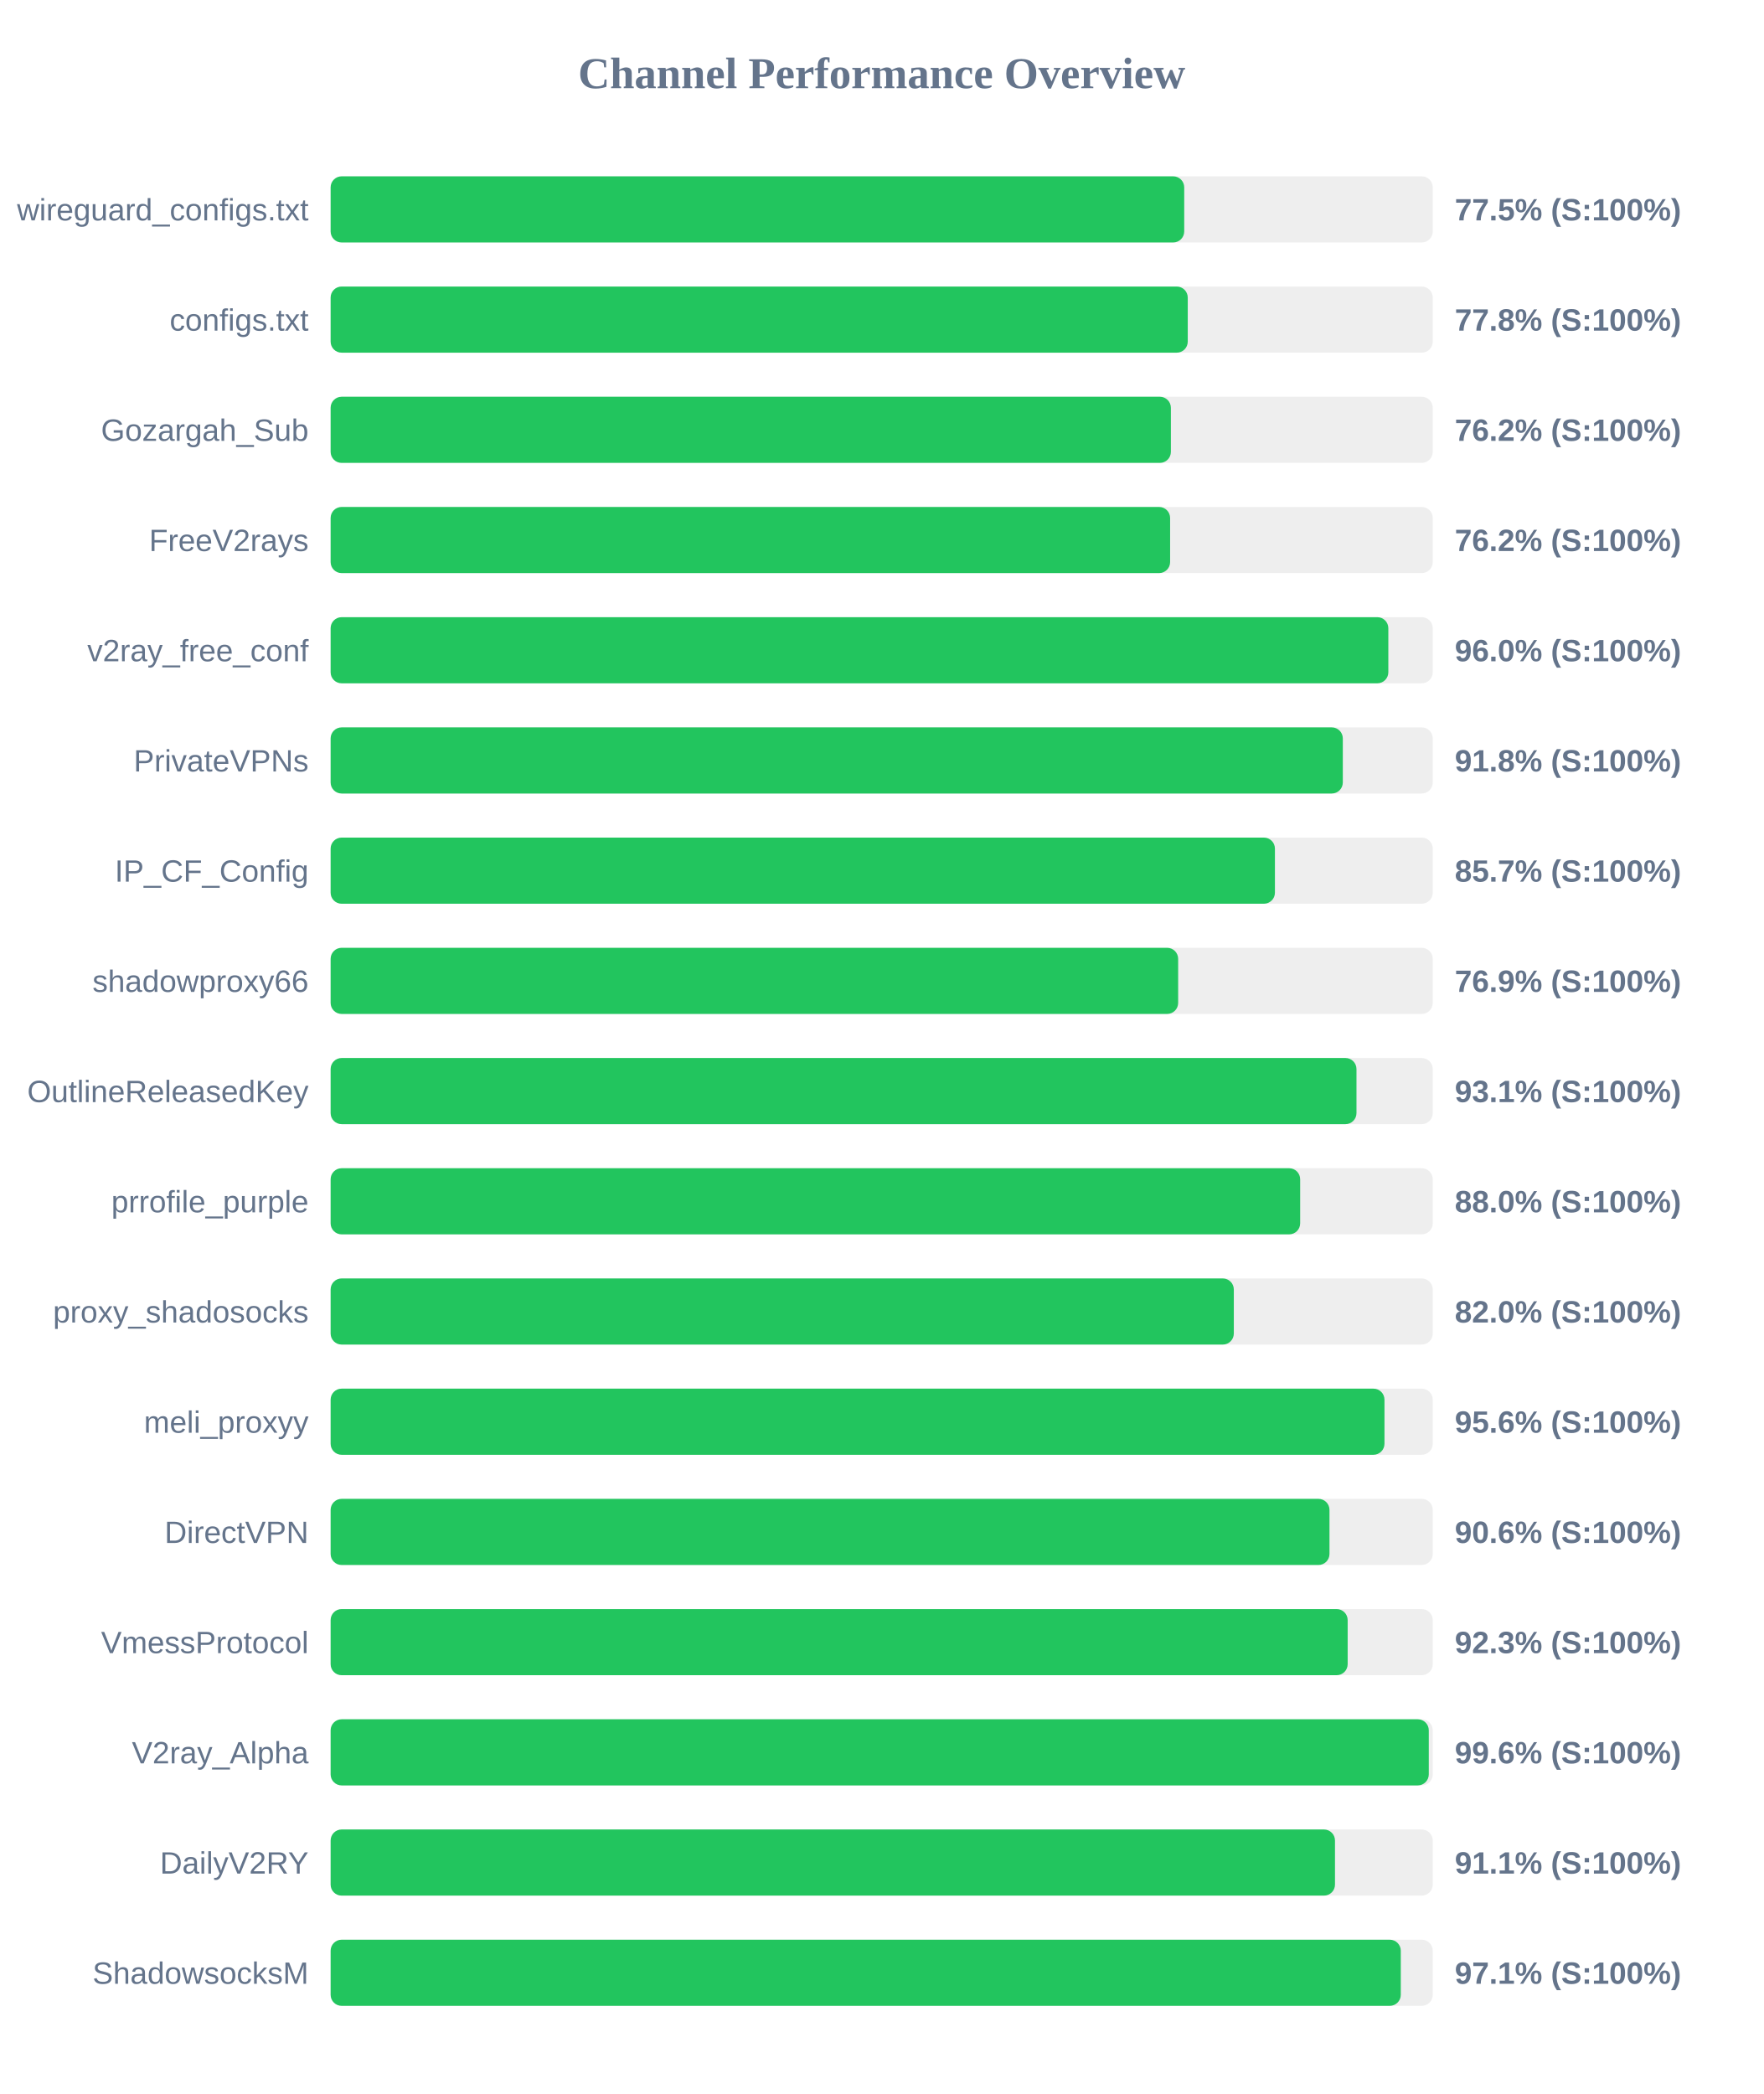
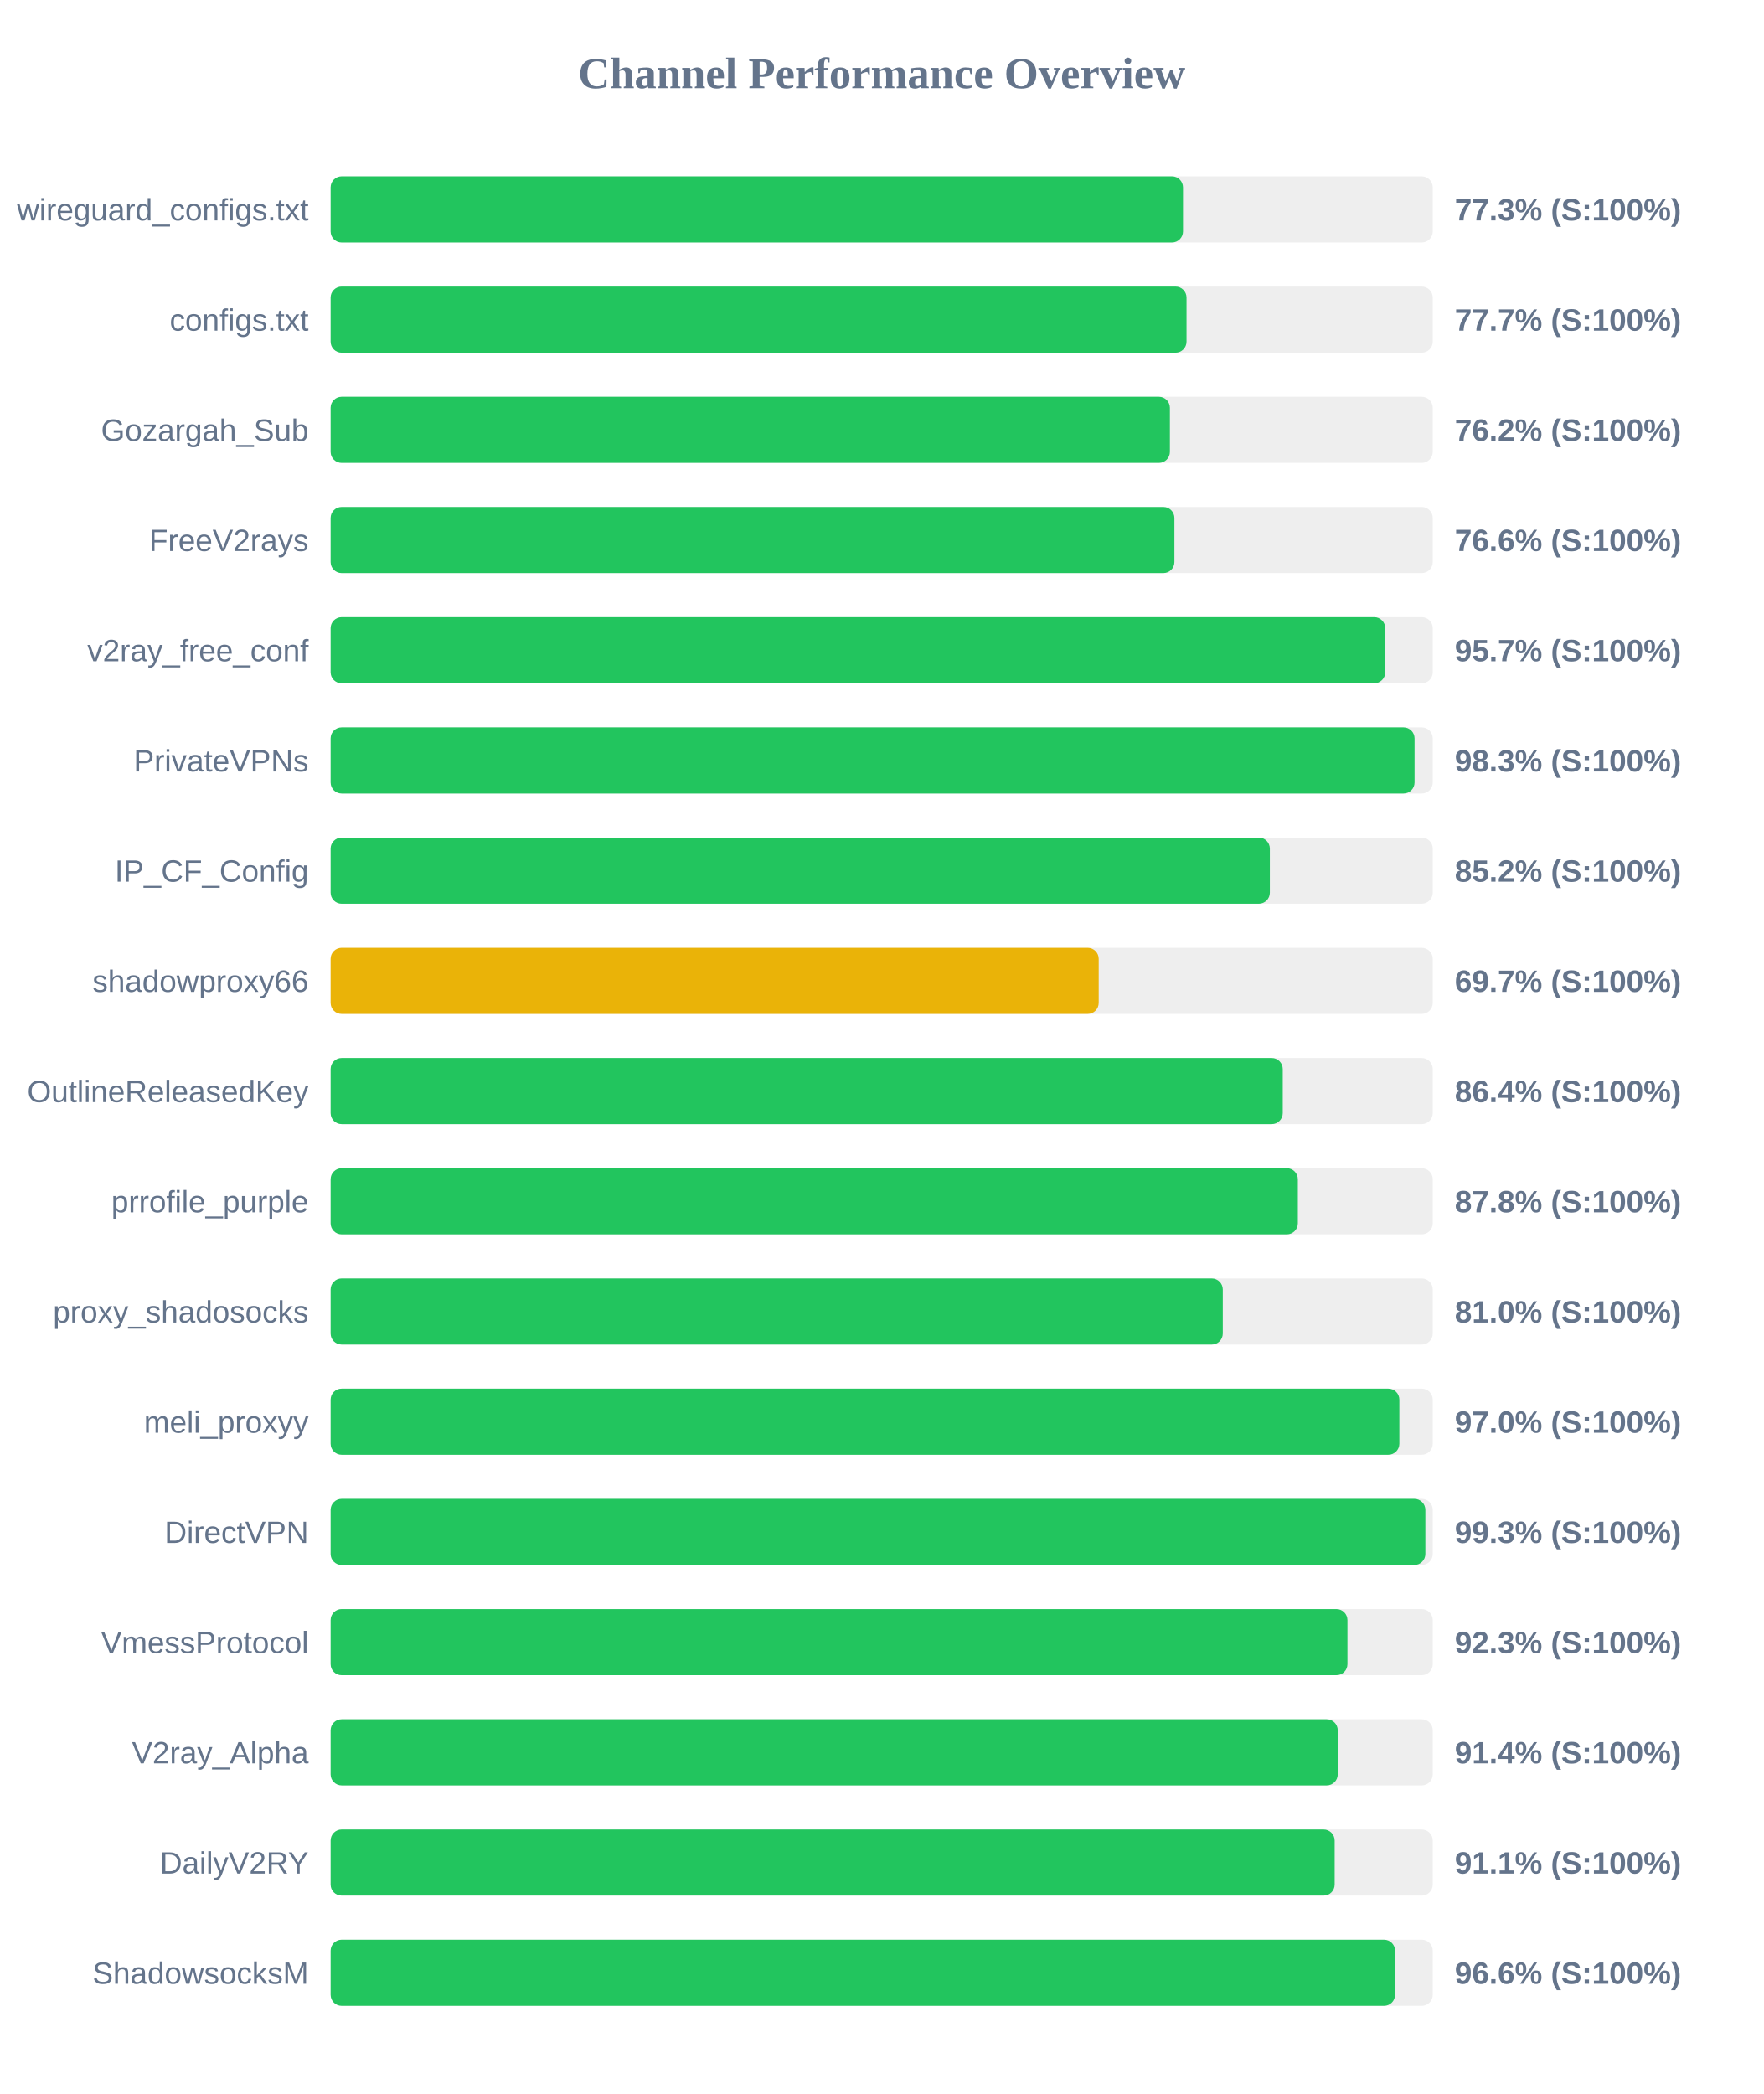
<svg xmlns="http://www.w3.org/2000/svg" width="800" height="950" version="1.1">
  <style>
        .row { font: 14px Arial; fill: #64748b; }
        .score { font: bold 14px Arial; fill: #64748b; }
    </style>
  <text x="400" y="40" text-anchor="middle" font-size="20px" font-weight="bold" fill="#64748b">Channel Performance Overview</text>
  <rect x="150" y="80" width="500" height="30" fill="#eee" rx="5" />
-   <rect x="150" y="80" width="387.25" height="30" fill="#22c55e" rx="5" />
+   <rect x="150" y="80" width="386.7" height="30" fill="#22c55e" rx="5" />
  <text x="140" y="100" text-anchor="end" class="row">wireguard_configs.txt</text>
-   <text x="660" y="100" text-anchor="start" class="score">77.5% (S:100%)</text>
+   <text x="660" y="100" text-anchor="start" class="score">77.3% (S:100%)</text>
  <rect x="150" y="130" width="500" height="30" fill="#eee" rx="5" />
-   <rect x="150" y="130" width="388.85" height="30" fill="#22c55e" rx="5" />
+   <rect x="150" y="130" width="388.3" height="30" fill="#22c55e" rx="5" />
  <text x="140" y="150" text-anchor="end" class="row">configs.txt</text>
-   <text x="660" y="150" text-anchor="start" class="score">77.8% (S:100%)</text>
+   <text x="660" y="150" text-anchor="start" class="score">77.7% (S:100%)</text>
  <rect x="150" y="180" width="500" height="30" fill="#eee" rx="5" />
-   <rect x="150" y="180" width="381.2" height="30" fill="#22c55e" rx="5" />
+   <rect x="150" y="180" width="380.75" height="30" fill="#22c55e" rx="5" />
  <text x="140" y="200" text-anchor="end" class="row">Gozargah_Sub</text>
  <text x="660" y="200" text-anchor="start" class="score">76.2% (S:100%)</text>
  <rect x="150" y="230" width="500" height="30" fill="#eee" rx="5" />
-   <rect x="150" y="230" width="380.85" height="30" fill="#22c55e" rx="5" />
+   <rect x="150" y="230" width="382.8" height="30" fill="#22c55e" rx="5" />
  <text x="140" y="250" text-anchor="end" class="row">FreeV2rays</text>
-   <text x="660" y="250" text-anchor="start" class="score">76.2% (S:100%)</text>
+   <text x="660" y="250" text-anchor="start" class="score">76.6% (S:100%)</text>
  <rect x="150" y="280" width="500" height="30" fill="#eee" rx="5" />
-   <rect x="150" y="280" width="479.85" height="30" fill="#22c55e" rx="5" />
+   <rect x="150" y="280" width="478.45" height="30" fill="#22c55e" rx="5" />
  <text x="140" y="300" text-anchor="end" class="row">v2ray_free_conf</text>
-   <text x="660" y="300" text-anchor="start" class="score">96.0% (S:100%)</text>
+   <text x="660" y="300" text-anchor="start" class="score">95.7% (S:100%)</text>
  <rect x="150" y="330" width="500" height="30" fill="#eee" rx="5" />
-   <rect x="150" y="330" width="459.2" height="30" fill="#22c55e" rx="5" />
+   <rect x="150" y="330" width="491.75" height="30" fill="#22c55e" rx="5" />
  <text x="140" y="350" text-anchor="end" class="row">PrivateVPNs</text>
-   <text x="660" y="350" text-anchor="start" class="score">91.8% (S:100%)</text>
+   <text x="660" y="350" text-anchor="start" class="score">98.3% (S:100%)</text>
  <rect x="150" y="380" width="500" height="30" fill="#eee" rx="5" />
-   <rect x="150" y="380" width="428.4" height="30" fill="#22c55e" rx="5" />
+   <rect x="150" y="380" width="426.1" height="30" fill="#22c55e" rx="5" />
  <text x="140" y="400" text-anchor="end" class="row">IP_CF_Config</text>
-   <text x="660" y="400" text-anchor="start" class="score">85.7% (S:100%)</text>
+   <text x="660" y="400" text-anchor="start" class="score">85.2% (S:100%)</text>
  <rect x="150" y="430" width="500" height="30" fill="#eee" rx="5" />
-   <rect x="150" y="430" width="384.5" height="30" fill="#22c55e" rx="5" />
+   <rect x="150" y="430" width="348.45" height="30" fill="#eab308" rx="5" />
  <text x="140" y="450" text-anchor="end" class="row">shadowproxy66</text>
-   <text x="660" y="450" text-anchor="start" class="score">76.9% (S:100%)</text>
+   <text x="660" y="450" text-anchor="start" class="score">69.7% (S:100%)</text>
  <rect x="150" y="480" width="500" height="30" fill="#eee" rx="5" />
-   <rect x="150" y="480" width="465.4" height="30" fill="#22c55e" rx="5" />
+   <rect x="150" y="480" width="431.95" height="30" fill="#22c55e" rx="5" />
  <text x="140" y="500" text-anchor="end" class="row">OutlineReleasedKey</text>
-   <text x="660" y="500" text-anchor="start" class="score">93.1% (S:100%)</text>
+   <text x="660" y="500" text-anchor="start" class="score">86.4% (S:100%)</text>
  <rect x="150" y="530" width="500" height="30" fill="#eee" rx="5" />
-   <rect x="150" y="530" width="439.85" height="30" fill="#22c55e" rx="5" />
+   <rect x="150" y="530" width="438.8" height="30" fill="#22c55e" rx="5" />
  <text x="140" y="550" text-anchor="end" class="row">prrofile_purple</text>
-   <text x="660" y="550" text-anchor="start" class="score">88.0% (S:100%)</text>
+   <text x="660" y="550" text-anchor="start" class="score">87.8% (S:100%)</text>
  <rect x="150" y="580" width="500" height="30" fill="#eee" rx="5" />
-   <rect x="150" y="580" width="409.75" height="30" fill="#22c55e" rx="5" />
+   <rect x="150" y="580" width="404.75" height="30" fill="#22c55e" rx="5" />
  <text x="140" y="600" text-anchor="end" class="row">proxy_shadosocks</text>
-   <text x="660" y="600" text-anchor="start" class="score">82.0% (S:100%)</text>
+   <text x="660" y="600" text-anchor="start" class="score">81.0% (S:100%)</text>
  <rect x="150" y="630" width="500" height="30" fill="#eee" rx="5" />
-   <rect x="150" y="630" width="478.1" height="30" fill="#22c55e" rx="5" />
+   <rect x="150" y="630" width="484.85" height="30" fill="#22c55e" rx="5" />
  <text x="140" y="650" text-anchor="end" class="row">meli_proxyy</text>
-   <text x="660" y="650" text-anchor="start" class="score">95.6% (S:100%)</text>
+   <text x="660" y="650" text-anchor="start" class="score">97.0% (S:100%)</text>
  <rect x="150" y="680" width="500" height="30" fill="#eee" rx="5" />
-   <rect x="150" y="680" width="453.15" height="30" fill="#22c55e" rx="5" />
+   <rect x="150" y="680" width="496.65" height="30" fill="#22c55e" rx="5" />
  <text x="140" y="700" text-anchor="end" class="row">DirectVPN</text>
-   <text x="660" y="700" text-anchor="start" class="score">90.6% (S:100%)</text>
+   <text x="660" y="700" text-anchor="start" class="score">99.3% (S:100%)</text>
  <rect x="150" y="730" width="500" height="30" fill="#eee" rx="5" />
-   <rect x="150" y="730" width="461.4" height="30" fill="#22c55e" rx="5" />
+   <rect x="150" y="730" width="461.3" height="30" fill="#22c55e" rx="5" />
  <text x="140" y="750" text-anchor="end" class="row">VmessProtocol</text>
  <text x="660" y="750" text-anchor="start" class="score">92.3% (S:100%)</text>
  <rect x="150" y="780" width="500" height="30" fill="#eee" rx="5" />
-   <rect x="150" y="780" width="498.2" height="30" fill="#22c55e" rx="5" />
+   <rect x="150" y="780" width="456.9" height="30" fill="#22c55e" rx="5" />
  <text x="140" y="800" text-anchor="end" class="row">V2ray_Alpha</text>
-   <text x="660" y="800" text-anchor="start" class="score">99.6% (S:100%)</text>
+   <text x="660" y="800" text-anchor="start" class="score">91.4% (S:100%)</text>
  <rect x="150" y="830" width="500" height="30" fill="#eee" rx="5" />
-   <rect x="150" y="830" width="455.65" height="30" fill="#22c55e" rx="5" />
+   <rect x="150" y="830" width="455.5" height="30" fill="#22c55e" rx="5" />
  <text x="140" y="850" text-anchor="end" class="row">DailyV2RY</text>
  <text x="660" y="850" text-anchor="start" class="score">91.1% (S:100%)</text>
  <rect x="150" y="880" width="500" height="30" fill="#eee" rx="5" />
-   <rect x="150" y="880" width="485.5" height="30" fill="#22c55e" rx="5" />
+   <rect x="150" y="880" width="482.9" height="30" fill="#22c55e" rx="5" />
  <text x="140" y="900" text-anchor="end" class="row">ShadowsocksM</text>
-   <text x="660" y="900" text-anchor="start" class="score">97.1% (S:100%)</text>
+   <text x="660" y="900" text-anchor="start" class="score">96.6% (S:100%)</text>
</svg>
